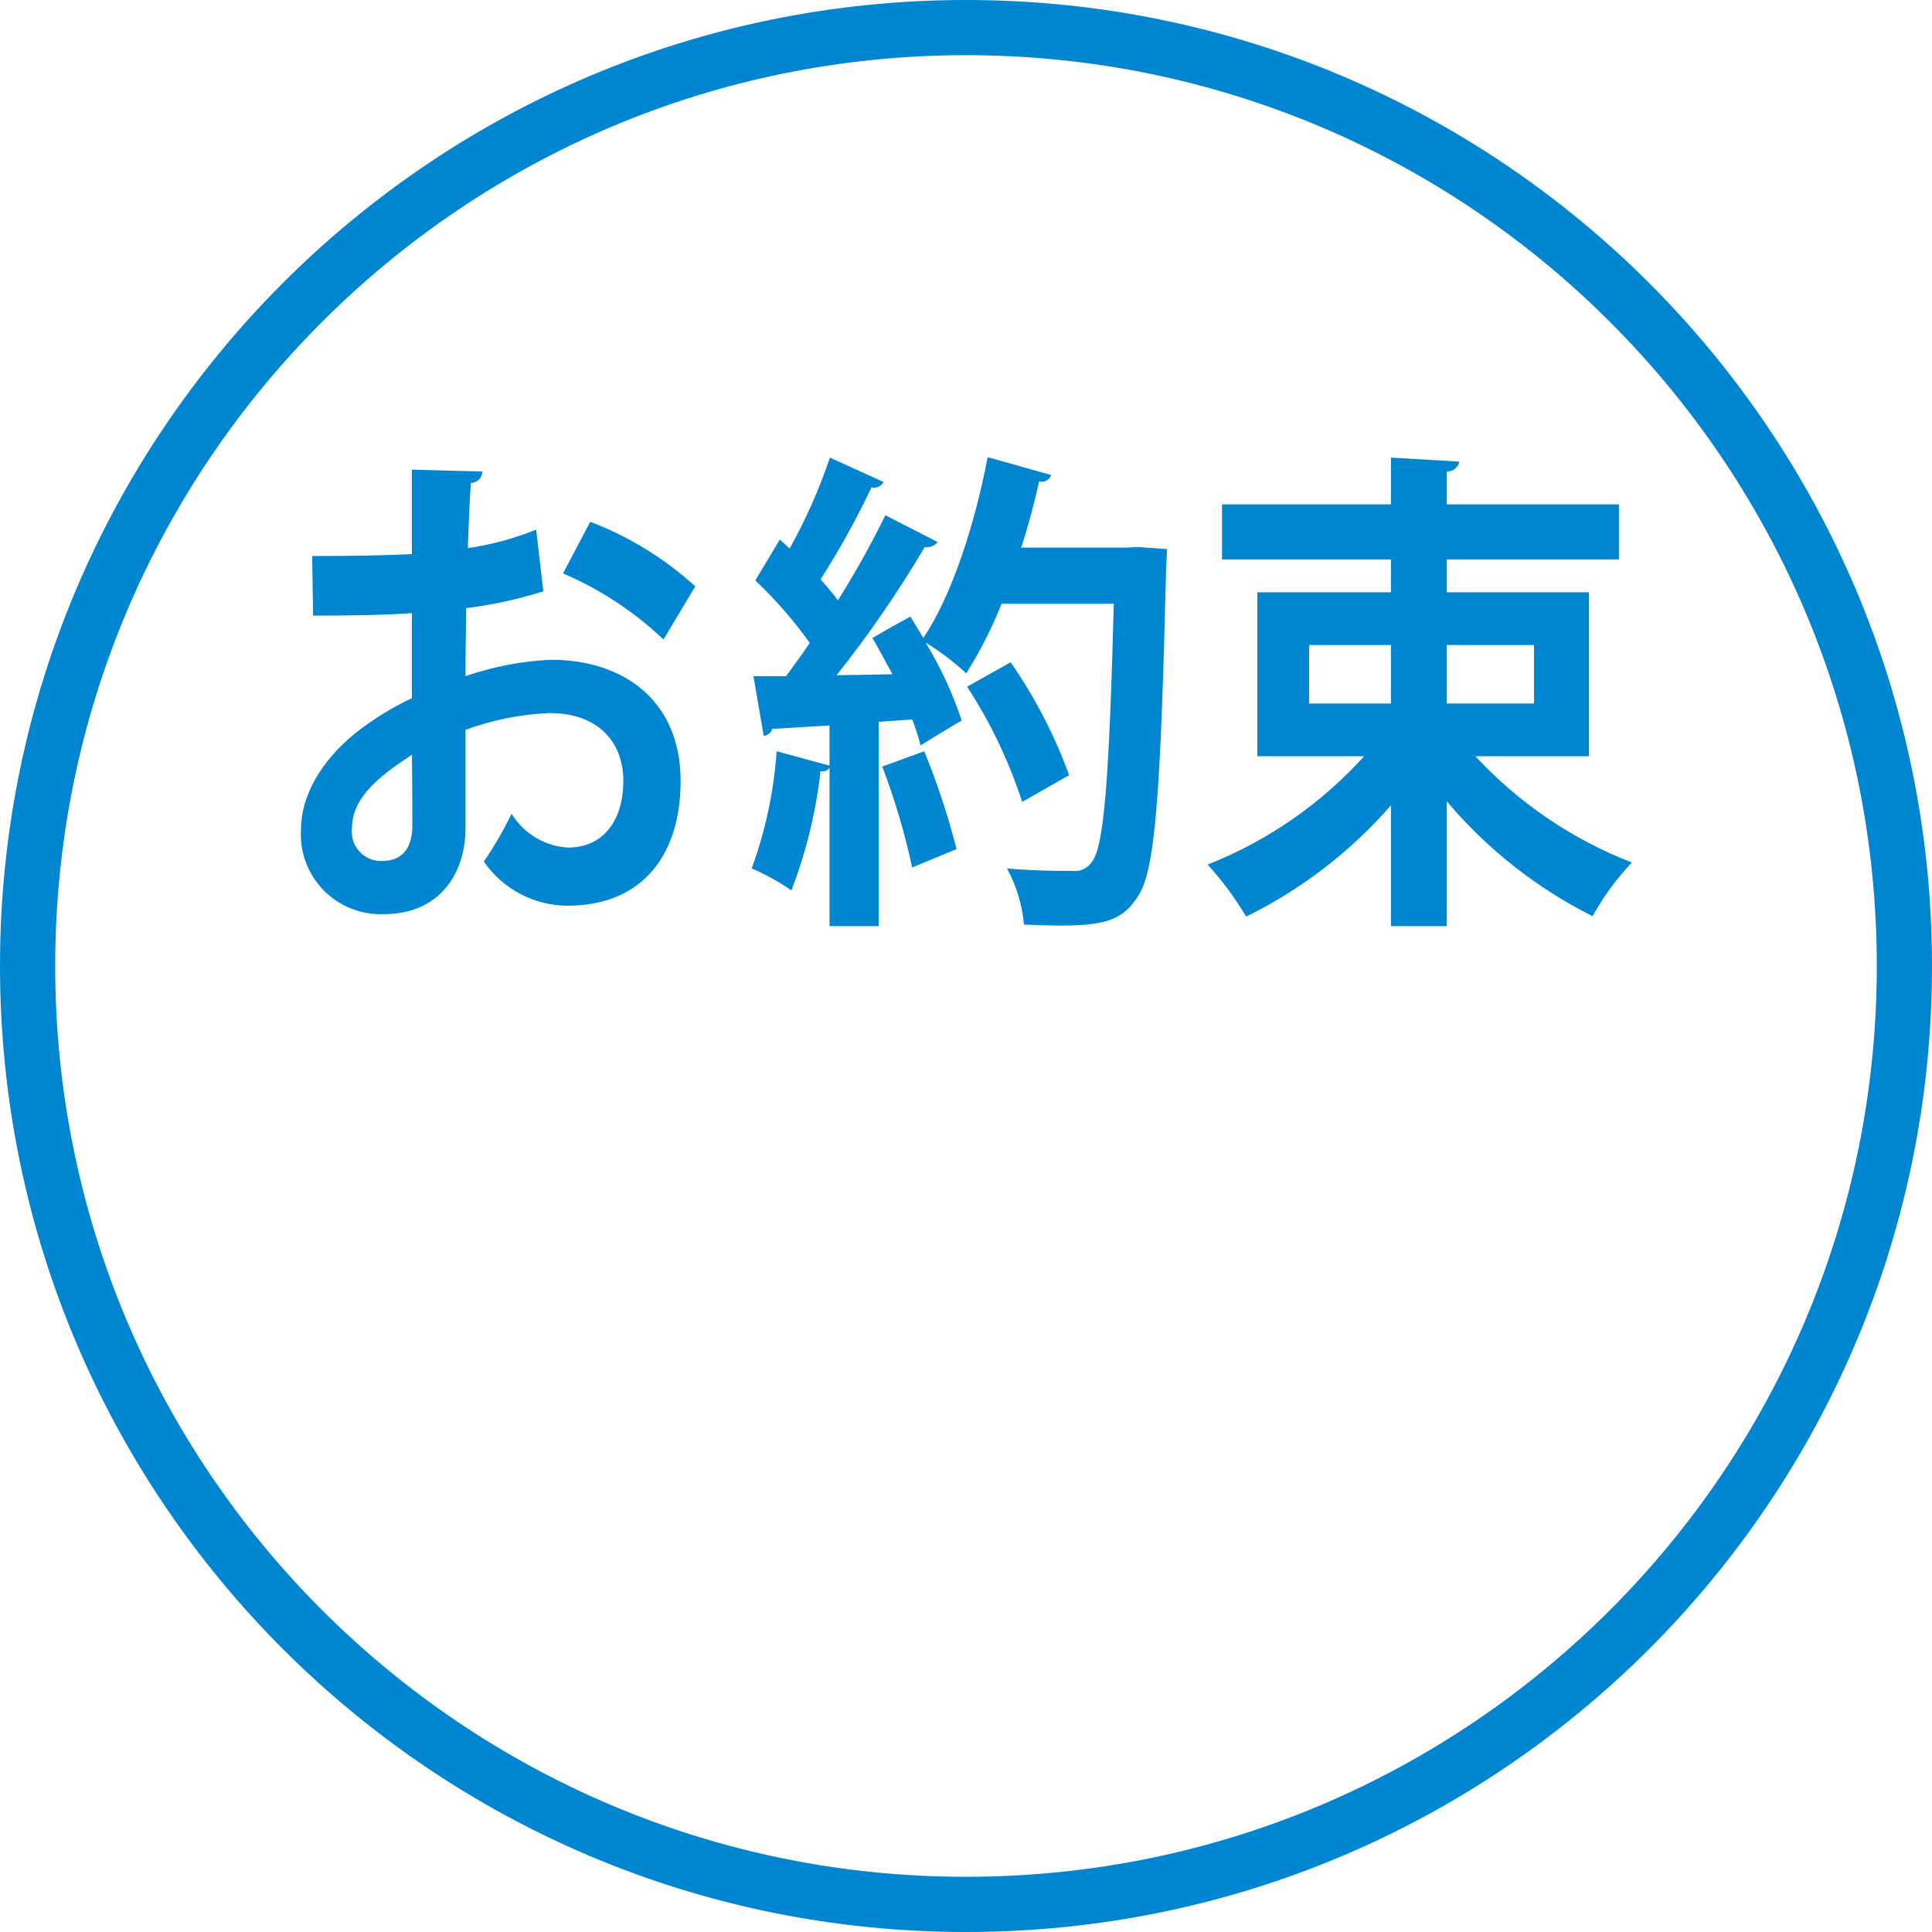
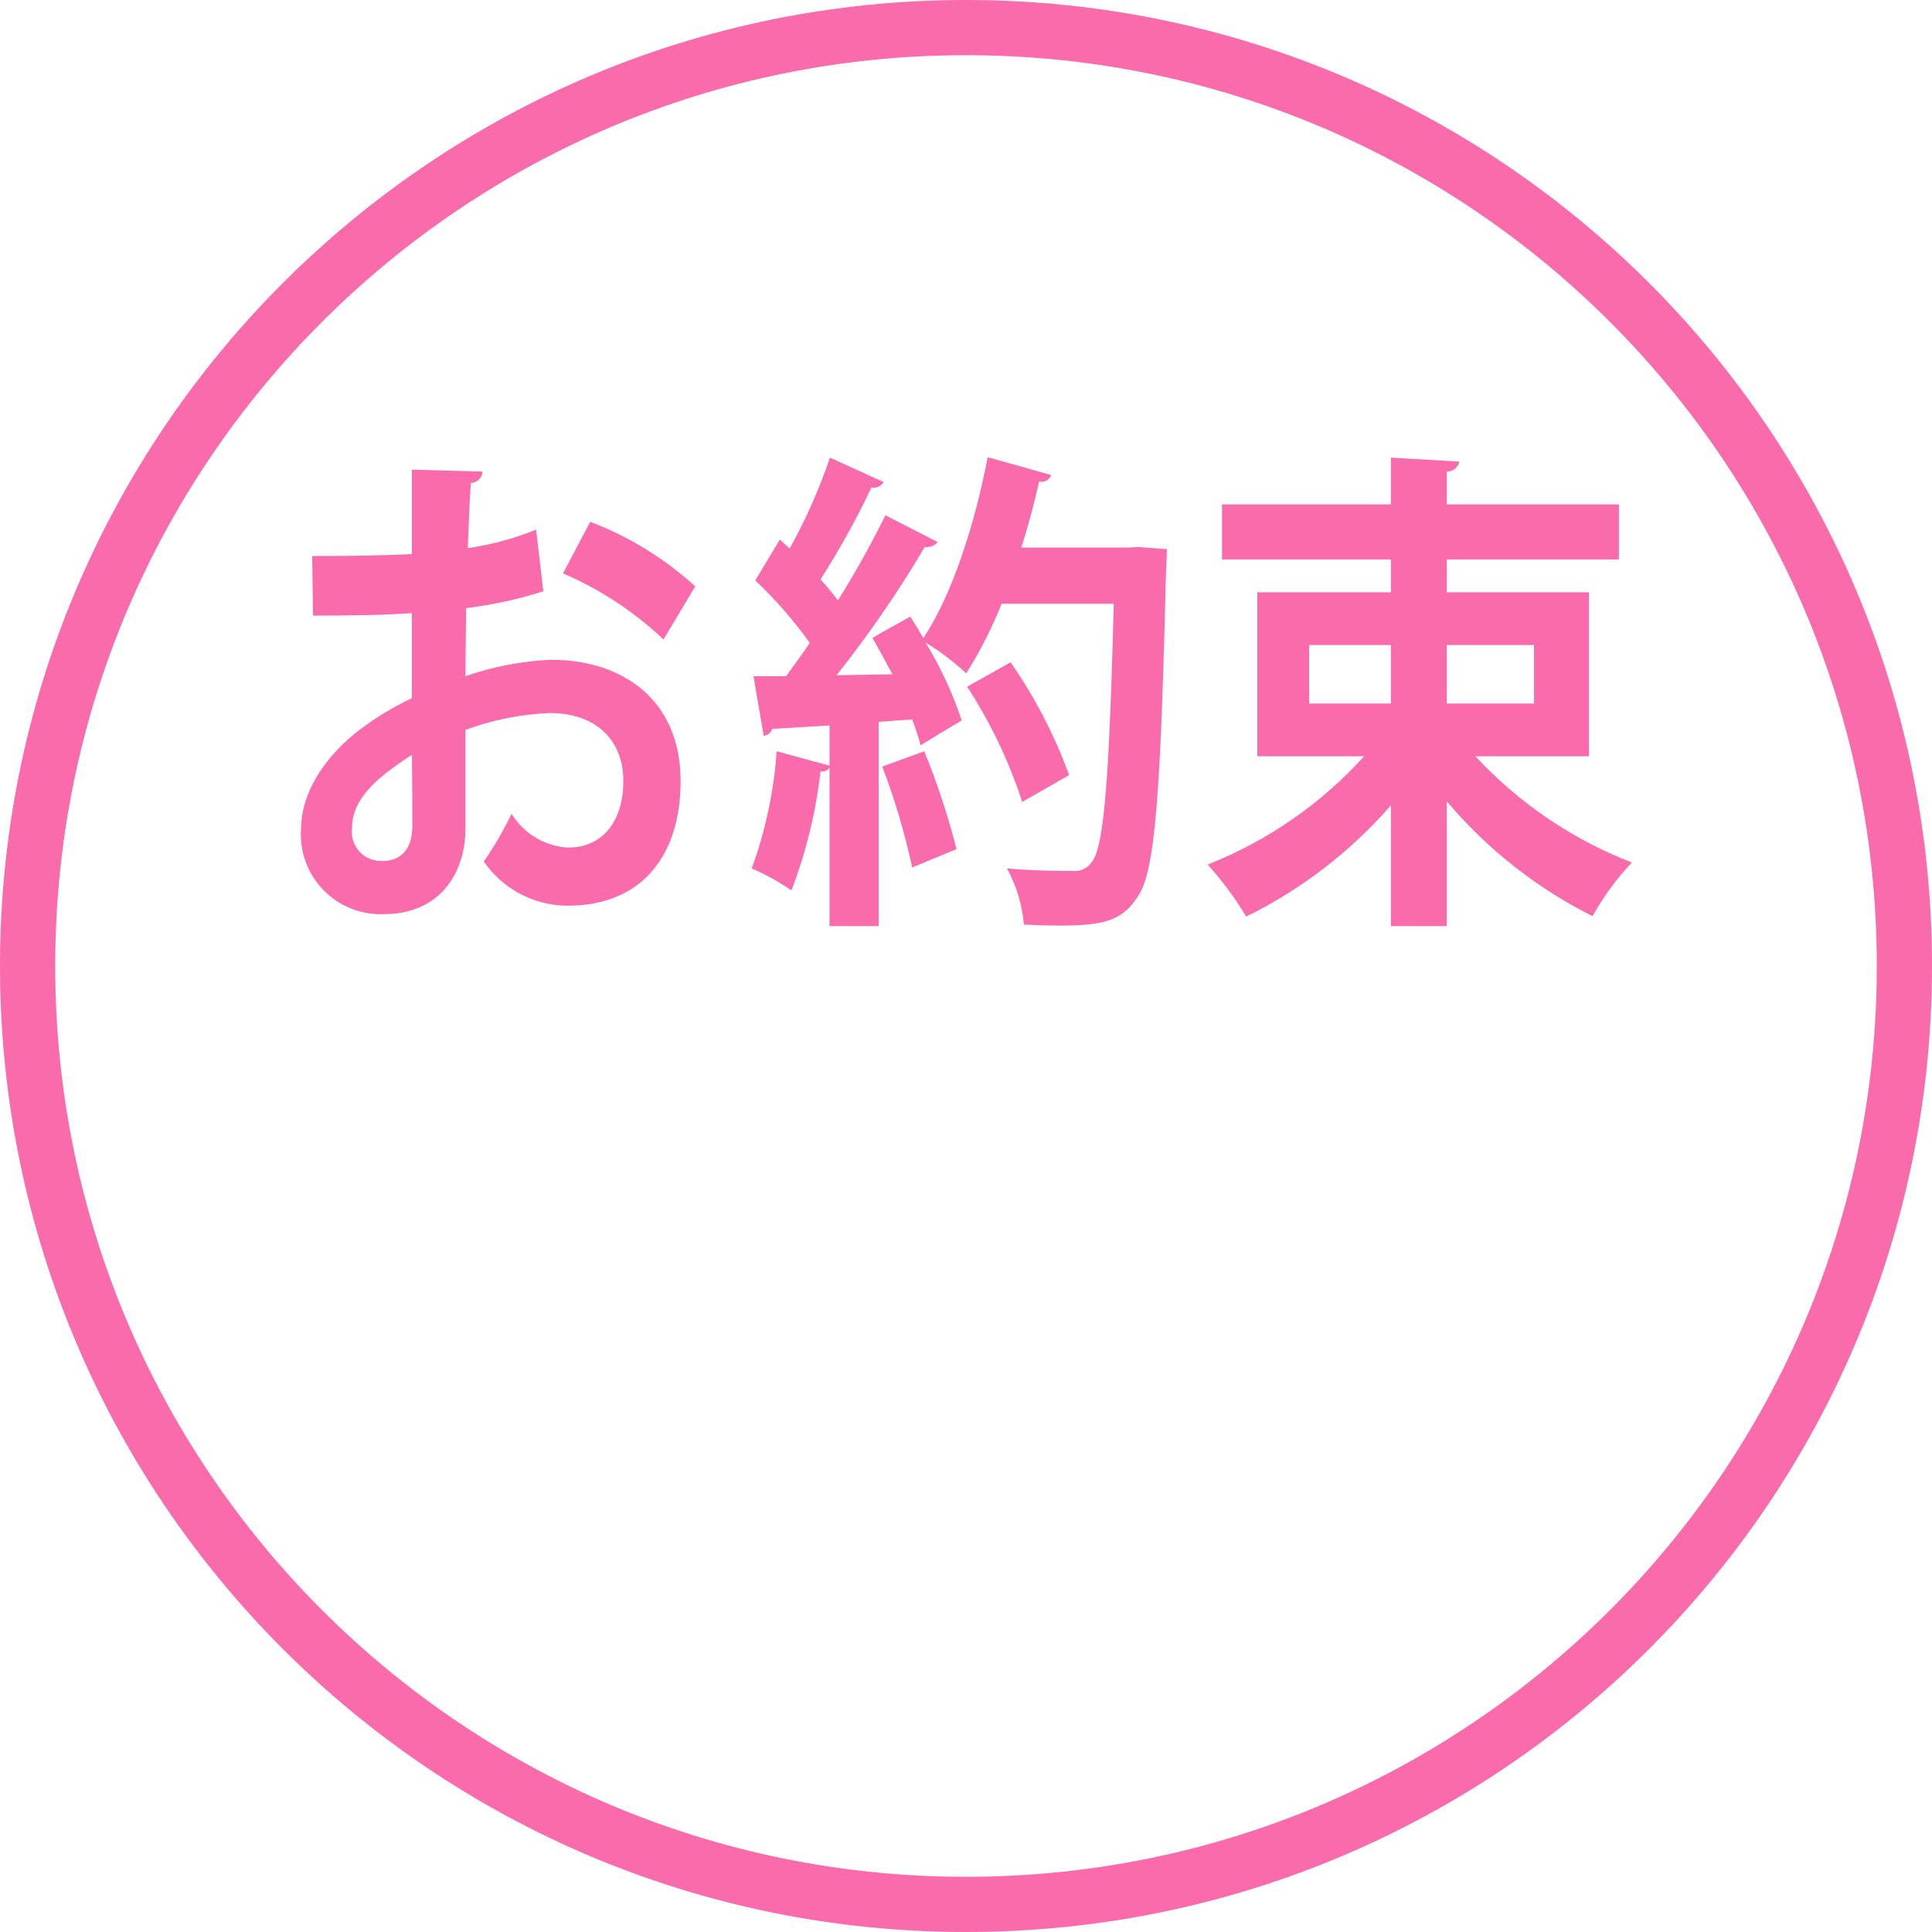
<svg xmlns="http://www.w3.org/2000/svg" id="oyakusoku.svg" width="140" height="140" viewBox="0 0 140 140">
  <defs>
    <style>
      .cls-1 {
        fill: none;
-         stroke: #0085d0;
+         stroke: #f96baa;
        stroke-width: 4px;
      }

      .cls-2 {
-         fill: #0085d0;
+         fill: #f96baa;
        fill-rule: evenodd;
      }
    </style>
  </defs>
  <circle id="楕円形" class="cls-1" cx="70" cy="70" r="68" />
  <path id="お約束" class="cls-2" d="M1008.85,1035.38a21.429,21.429,0,0,1-4.95,1.34c0.06-1.66.12-3.32,0.22-4.72a0.861,0.861,0,0,0,.84-0.83l-5.114-.14v6.12c-2.138.11-4.535,0.14-7.224,0.14l0.065,4.32c2.624,0,5.021-.03,7.159-0.18v6.16a21.353,21.353,0,0,0-4.114,2.55c-2.43,1.98-3.92,4.5-3.92,6.95a5.779,5.779,0,0,0,6.026,6.15c3.982,0,5.892-2.91,5.892-6.22v-7.13a19.984,19.984,0,0,1,6.09-1.22c3.47,0,5.35,2.05,5.35,4.93,0,2.77-1.39,4.82-4.02,4.82a5.16,5.16,0,0,1-4.08-2.45,26.345,26.345,0,0,1-2.01,3.46,7.391,7.391,0,0,0,6.06,3.2c5.54,0,8.2-3.81,8.2-9.03,0-5.8-4.09-8.79-9.4-8.79a21.8,21.8,0,0,0-6.19,1.19c0-1.51.04-3.24,0.04-4.93a30.994,30.994,0,0,0,5.6-1.22Zm11.53,4.11a23.99,23.99,0,0,0-7.61-4.68l-1.97,3.74a24.756,24.756,0,0,1,7.28,4.79Zm-20.5,17.35c0,1.73-.842,2.55-2.17,2.55a2.117,2.117,0,0,1-2.2-2.41c0-2.41,2.462-4.03,4.341-5.29C999.878,1053.81,999.878,1055.94,999.878,1056.84Zm51.772-20.16H1044c0.52-1.58.94-3.2,1.3-4.79a0.726,0.726,0,0,0,.87-0.47l-4.6-1.29c-0.94,4.93-2.62,10.08-4.66,13.1-0.33-.54-0.62-1.04-0.94-1.55-0.84.47-1.72,0.94-2.75,1.55,0.48,0.83.97,1.73,1.45,2.63l-4.05.07a81.432,81.432,0,0,0,6.39-9.29,1.036,1.036,0,0,0,.94-0.36l-3.79-1.94a69.058,69.058,0,0,1-3.44,6.16c-0.36-.47-0.78-0.98-1.26-1.52a59.411,59.411,0,0,0,3.69-6.66,0.809,0.809,0,0,0,.88-0.39l-3.89-1.77a39.8,39.8,0,0,1-2.92,6.59l-0.71-.65-1.78,2.96a30.972,30.972,0,0,1,3.95,4.53c-0.58.86-1.17,1.66-1.72,2.41h-2.36l0.74,4.32a0.708,0.708,0,0,0,.62-0.5c1.17-.07,2.56-0.15,4.15-0.25v2.91l-3.83-1.04a31.008,31.008,0,0,1-1.81,8.49,16.408,16.408,0,0,1,2.88,1.59,35.158,35.158,0,0,0,2.11-8.64,0.6,0.6,0,0,0,.65-0.25v11.48h3.56v-14.8l2.43-.18a16.766,16.766,0,0,1,.61,1.88c0.94-.58,1.88-1.16,2.98-1.8a27.472,27.472,0,0,0-2.62-5.65,19.116,19.116,0,0,1,2.95,2.23,31.1,31.1,0,0,0,2.56-5.04h8.13c-0.33,12.42-.68,17.67-1.62,18.75a1.48,1.48,0,0,1-1.39.61c-0.85,0-2.69,0-4.73-.18a10.42,10.42,0,0,1,1.23,4.07c0.9,0.04,1.81.07,2.69,0.07,3.37,0,4.53-.5,5.57-2.12,1.26-1.84,1.65-7.49,2.04-23.76,0.03-.47.06-1.04,0.06-1.4l-2.07-.15Zm-11.57,10.08a35.244,35.244,0,0,1,3.99,8.35l3.4-1.94a35.815,35.815,0,0,0-4.24-8.18Zm-0.77,11.77a52.681,52.681,0,0,0-2.34-7.09l-3.04,1.11a50.473,50.473,0,0,1,2.17,7.31Zm45.83-18.61h-10.3v-2.38h12.47v-3.99h-12.47v-2.38a0.906,0.906,0,0,0,.91-0.72l-4.96-.29v3.39h-12.24v3.99h12.24v2.38h-9.68v11.88h7.74a30.288,30.288,0,0,1-11.34,7.85,23.862,23.862,0,0,1,2.79,3.77,33.577,33.577,0,0,0,10.49-8.06v8.75h4.05v-9.04a33.459,33.459,0,0,0,10.56,8.32,19.2,19.2,0,0,1,2.85-3.89,30.472,30.472,0,0,1-11.34-7.7h8.23v-11.88Zm-14.35,3.82v4.24h-5.93v-4.24h5.93Zm10.37,4.24h-6.32v-4.24h6.32v4.24Z" transform="translate(-970 -997)" />
</svg>
